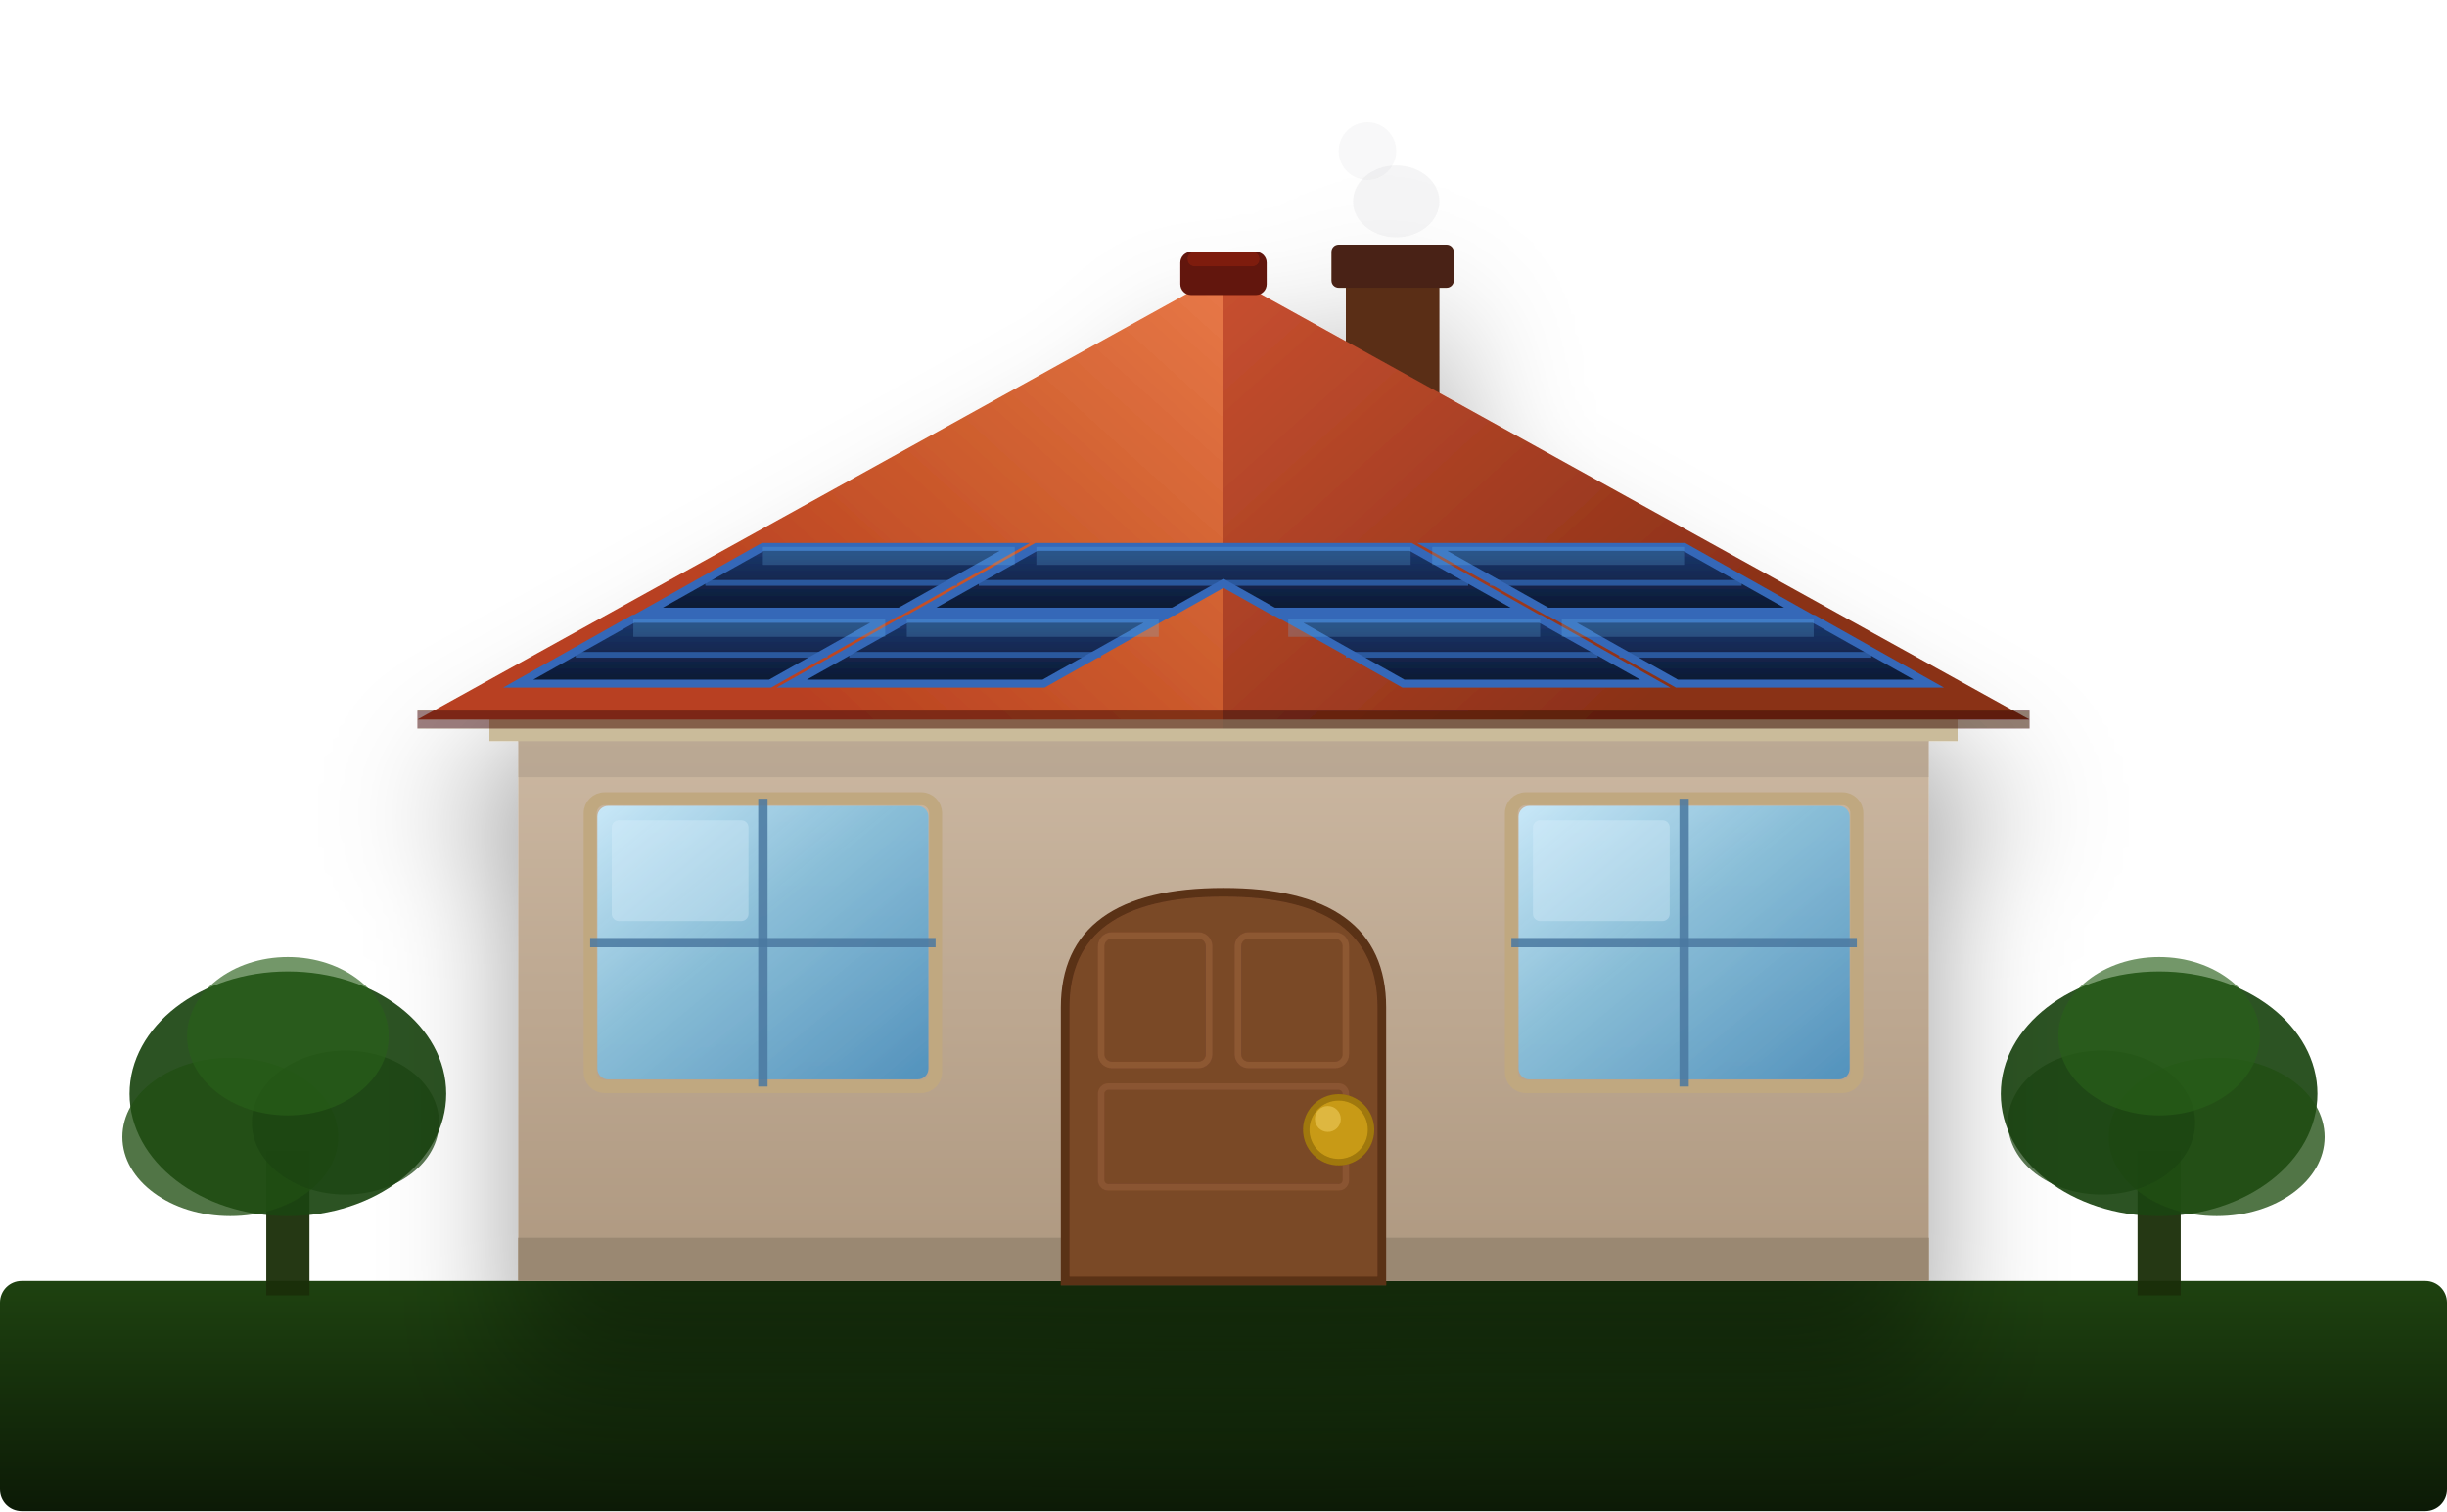
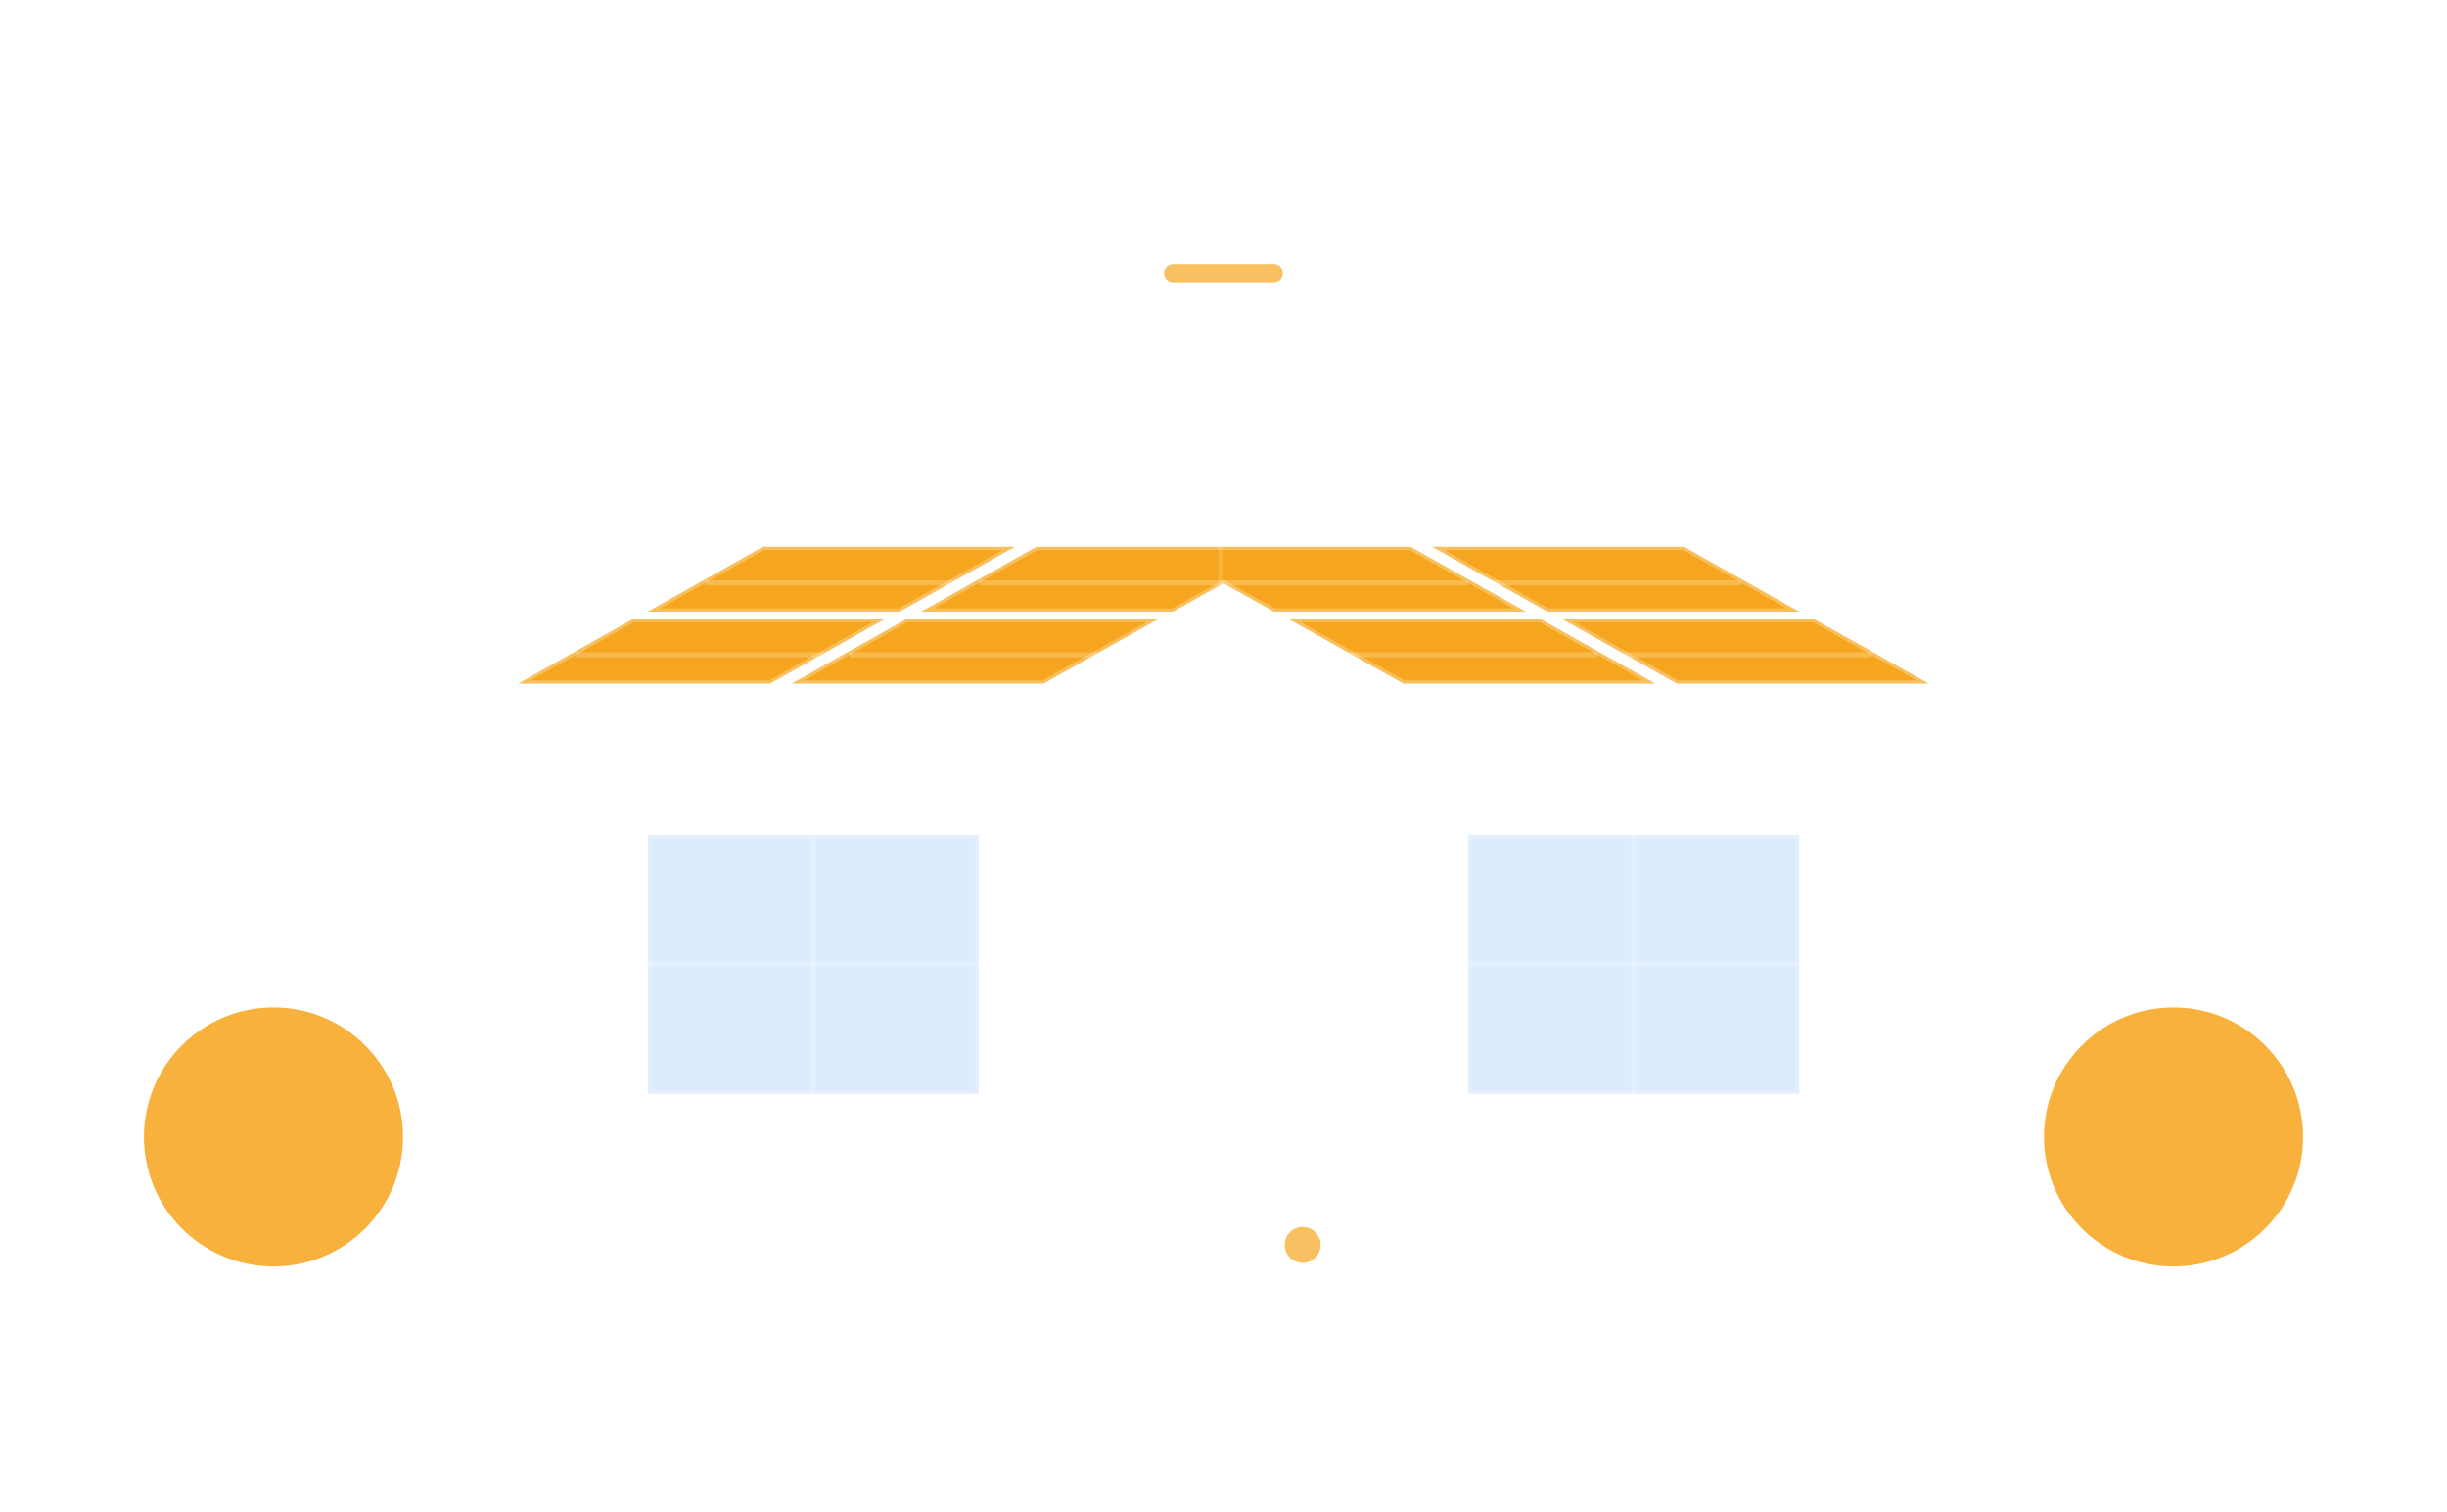
<svg xmlns="http://www.w3.org/2000/svg" viewBox="0 0 340 210" fill="none" aria-hidden="true">
  <defs>
-     <filter id="hs" x="-18%" y="-12%" width="136%" height="140%">
-       <feGaussianBlur in="SourceAlpha" stdDeviation="9" />
-       <feOffset dx="0" dy="14" />
-       <feComponentTransfer>
-         <feFuncA type="linear" slope="0.38" />
-       </feComponentTransfer>
-       <feMerge>
-         <feMergeNode />
-         <feMergeNode in="SourceGraphic" />
-       </feMerge>
-     </filter>
-     <linearGradient id="lg-lr" gradientUnits="userSpaceOnUse" x1="114" y1="100" x2="170" y2="38">
-       <stop offset="0%" stop-color="#B84020" />
-       <stop offset="55%" stop-color="#D06030" />
-       <stop offset="100%" stop-color="#E87848" />
-     </linearGradient>
-     <linearGradient id="lg-rr" gradientUnits="userSpaceOnUse" x1="170" y1="38" x2="226" y2="100">
-       <stop offset="0%" stop-color="#C85030" />
-       <stop offset="100%" stop-color="#8A3018" />
-     </linearGradient>
-     <linearGradient id="lg-wall" x1="0%" y1="0%" x2="0%" y2="100%">
-       <stop offset="0%" stop-color="#CCB8A2" />
-       <stop offset="100%" stop-color="#AE9880" />
-     </linearGradient>
-     <linearGradient id="lg-panel" x1="0%" y1="0%" x2="0%" y2="100%">
-       <stop offset="0%" stop-color="#1C3870" />
-       <stop offset="100%" stop-color="#0C1830" />
-     </linearGradient>
-     <linearGradient id="lg-win" x1="0%" y1="0%" x2="100%" y2="100%">
-       <stop offset="0%" stop-color="#C8EAFC" stop-opacity="0.95" />
-       <stop offset="45%" stop-color="#82C0E0" stop-opacity="0.88" />
-       <stop offset="100%" stop-color="#4A90C0" stop-opacity="0.92" />
-     </linearGradient>
-     <linearGradient id="lg-gnd" x1="0%" y1="0%" x2="0%" y2="100%">
-       <stop offset="0%" stop-color="#1E4210" />
-       <stop offset="100%" stop-color="#0C1A06" />
-     </linearGradient>
    <clipPath id="cf-lr">
      <polygon points="58,100 170,38 170,100" />
    </clipPath>
    <clipPath id="cf-rr">
      <polygon points="170,38 282,100 170,100" />
    </clipPath>
  </defs>
-   <rect x="0" y="178" width="340" height="32" fill="url(#lg-gnd)" rx="3" />
-   <rect x="37" y="160" width="6" height="20" fill="#1A2E08" opacity="0.95" />
-   <ellipse cx="40" cy="152" rx="22" ry="17" fill="#1A4410" opacity="0.92" />
-   <ellipse cx="32" cy="158" rx="15" ry="11" fill="#204E12" opacity="0.78" />
-   <ellipse cx="48" cy="156" rx="13" ry="10" fill="#1A4410" opacity="0.72" />
-   <ellipse cx="40" cy="144" rx="14" ry="11" fill="#286018" opacity="0.65" />
-   <rect x="297" y="160" width="6" height="20" fill="#1A2E08" opacity="0.95" />
-   <ellipse cx="300" cy="152" rx="22" ry="17" fill="#1A4410" opacity="0.92" />
-   <ellipse cx="308" cy="158" rx="15" ry="11" fill="#204E12" opacity="0.78" />
-   <ellipse cx="292" cy="156" rx="13" ry="10" fill="#1A4410" opacity="0.72" />
-   <ellipse cx="300" cy="144" rx="14" ry="11" fill="#286018" opacity="0.65" />
-   <g filter="url(#hs)">
-     <rect x="187" y="38" width="13" height="30" fill="#5A2E18" />
-     <rect x="185" y="34" width="17" height="6" fill="#482412" rx="1" />
-     <ellipse cx="194" cy="28" rx="6" ry="5" fill="#9A9AA0" opacity="0.10" />
-     <ellipse cx="190" cy="21" rx="4" ry="4" fill="#9A9AA0" opacity="0.07" />
-     <rect x="72" y="100" width="196" height="78" fill="url(#lg-wall)" />
-     <rect x="68" y="98" width="204" height="5" fill="#CABB9A" />
-     <rect x="72" y="172" width="196" height="6" fill="#9A8872" />
-     <polygon points="58,100 170,38 170,100" fill="url(#lg-lr)" />
-     <g clip-path="url(#cf-lr)">
-       <polygon points="72,95 107,95 123,86 88,86" fill="url(#lg-panel)" />
-       <polygon points="110,95 145,95 161,86 126,86" fill="url(#lg-panel)" />
-       <polygon points="90,85 125,85 141,76 106,76" fill="url(#lg-panel)" />
-       <polygon points="128,85 163,85 179,76 144,76" fill="url(#lg-panel)" />
-       <polygon points="72,95 107,95 123,86 88,86" fill="none" stroke="#3468B8" stroke-width="1.1" />
-       <polygon points="110,95 145,95 161,86 126,86" fill="none" stroke="#3468B8" stroke-width="1.1" />
-       <polygon points="90,85 125,85 141,76 106,76" fill="none" stroke="#3468B8" stroke-width="1.1" />
-       <polygon points="128,85 163,85 179,76 144,76" fill="none" stroke="#3468B8" stroke-width="1.1" />
-       <line x1="80" y1="91" x2="115" y2="91" stroke="#3468B8" stroke-width="0.8" opacity="0.75" />
-       <line x1="118" y1="91" x2="153" y2="91" stroke="#3468B8" stroke-width="0.8" opacity="0.75" />
-       <line x1="98" y1="81" x2="133" y2="81" stroke="#3468B8" stroke-width="0.8" opacity="0.75" />
-       <line x1="136" y1="81" x2="171" y2="81" stroke="#3468B8" stroke-width="0.8" opacity="0.75" />
-       <polygon points="88,86 123,86 123,88.5 88,88.5" fill="#6AC4F8" opacity="0.22" />
-       <polygon points="126,86 161,86 161,88.5 126,88.5" fill="#6AC4F8" opacity="0.22" />
-       <polygon points="106,76 141,76 141,78.5 106,78.5" fill="#6AC4F8" opacity="0.22" />
-       <polygon points="144,76 179,76 179,78.5 144,78.5" fill="#6AC4F8" opacity="0.22" />
-     </g>
-     <line x1="58" y1="100" x2="170" y2="100" stroke="#4A1208" stroke-width="2.5" opacity="0.55" />
-     <polygon points="170,38 282,100 170,100" fill="url(#lg-rr)" />
-     <g clip-path="url(#cf-rr)">
-       <polygon points="268,95 233,95 217,86 252,86" fill="url(#lg-panel)" />
-       <polygon points="230,95 195,95 179,86 214,86" fill="url(#lg-panel)" />
-       <polygon points="250,85 215,85 199,76 234,76" fill="url(#lg-panel)" />
-       <polygon points="212,85 177,85 161,76 196,76" fill="url(#lg-panel)" />
-       <polygon points="268,95 233,95 217,86 252,86" fill="none" stroke="#3468B8" stroke-width="1.1" />
-       <polygon points="230,95 195,95 179,86 214,86" fill="none" stroke="#3468B8" stroke-width="1.1" />
-       <polygon points="250,85 215,85 199,76 234,76" fill="none" stroke="#3468B8" stroke-width="1.1" />
-       <polygon points="212,85 177,85 161,76 196,76" fill="none" stroke="#3468B8" stroke-width="1.1" />
-       <line x1="225" y1="91" x2="260" y2="91" stroke="#3468B8" stroke-width="0.8" opacity="0.75" />
-       <line x1="187" y1="91" x2="222" y2="91" stroke="#3468B8" stroke-width="0.8" opacity="0.75" />
-       <line x1="207" y1="81" x2="242" y2="81" stroke="#3468B8" stroke-width="0.8" opacity="0.75" />
-       <line x1="169" y1="81" x2="204" y2="81" stroke="#3468B8" stroke-width="0.8" opacity="0.75" />
-       <polygon points="217,86 252,86 252,88.5 217,88.5" fill="#6AC4F8" opacity="0.22" />
-       <polygon points="179,86 214,86 214,88.5 179,88.5" fill="#6AC4F8" opacity="0.22" />
-       <polygon points="199,76 234,76 234,78.5 199,78.5" fill="#6AC4F8" opacity="0.22" />
-       <polygon points="161,76 196,76 196,78.5 161,78.5" fill="#6AC4F8" opacity="0.22" />
-     </g>
-     <line x1="170" y1="100" x2="282" y2="100" stroke="#3A1006" stroke-width="2.5" opacity="0.55" />
-     <rect x="164" y="35" width="12" height="6" fill="#621408" rx="1.5" />
-     <rect x="165" y="35" width="10" height="2" fill="#8A2010" opacity="0.7" rx="1" />
-     <rect x="83" y="112" width="46" height="38" fill="url(#lg-win)" rx="1.5" />
-     <rect x="82" y="111" width="48" height="40" fill="none" stroke="#C0A880" stroke-width="1.8" rx="2" />
-     <line x1="106" y1="111" x2="106" y2="151" stroke="#4A78A0" stroke-width="1.3" opacity="0.85" />
-     <line x1="82" y1="131" x2="130" y2="131" stroke="#4A78A0" stroke-width="1.3" opacity="0.85" />
-     <rect x="85" y="114" width="19" height="14" fill="#DCF2FC" opacity="0.35" rx="1" />
-     <rect x="211" y="112" width="46" height="38" fill="url(#lg-win)" rx="1.5" />
-     <rect x="210" y="111" width="48" height="40" fill="none" stroke="#C0A880" stroke-width="1.8" rx="2" />
-     <line x1="234" y1="111" x2="234" y2="151" stroke="#4A78A0" stroke-width="1.3" opacity="0.85" />
-     <line x1="210" y1="131" x2="258" y2="131" stroke="#4A78A0" stroke-width="1.3" opacity="0.85" />
-     <rect x="213" y="114" width="19" height="14" fill="#DCF2FC" opacity="0.35" rx="1" />
-     <path d="M148,178 L148,140 Q148,124 170,124 Q192,124 192,140 L192,178 Z" fill="#7A4828" />
-     <path d="M148,178 L148,140 Q148,124 170,124 Q192,124 192,140 L192,178 Z" fill="none" stroke="#5A3016" stroke-width="1.2" />
-     <rect x="153" y="130" width="15" height="18" fill="none" stroke="#9A6238" stroke-width="0.9" rx="1.5" opacity="0.6" />
-     <rect x="172" y="130" width="15" height="18" fill="none" stroke="#9A6238" stroke-width="0.9" rx="1.5" opacity="0.6" />
-     <rect x="153" y="151" width="34" height="14" fill="none" stroke="#9A6238" stroke-width="0.9" rx="1" opacity="0.5" />
-     <circle cx="186" cy="157" r="4.5" fill="#C89A18" />
-     <circle cx="186" cy="157" r="4.5" fill="none" stroke="#A07808" stroke-width="0.9" />
-     <circle cx="184.5" cy="155.5" r="1.8" fill="#F0D060" opacity="0.55" />
-     <rect x="72" y="103" width="196" height="5" fill="#000000" opacity="0.08" />
+   <line x1="24" y1="190" x2="316" y2="190" stroke="rgba(255,255,255,0.10)" stroke-width="1" />
+   <line x1="38" y1="172" x2="38" y2="190" stroke="rgba(255,255,255,0.22)" stroke-width="2" stroke-linecap="round" />
+   <circle cx="38" cy="158" r="18" fill="#F59E0B" opacity="0.80" />
+   <line x1="302" y1="172" x2="302" y2="190" stroke="rgba(255,255,255,0.22)" stroke-width="2" stroke-linecap="round" />
+   <circle cx="302" cy="158" r="18" fill="#F59E0B" opacity="0.80" />
+   <rect x="72" y="100" width="196" height="90" fill="rgba(255,255,255,0.04)" stroke="rgba(255,255,255,0.20)" stroke-width="1.5" />
+   <polygon points="58,100 170,38 170,100" fill="rgba(255,255,255,0.03)" stroke="rgba(255,255,255,0.20)" stroke-width="1.5" stroke-linejoin="round" />
+   <g clip-path="url(#cf-lr)">
+     <polygon points="72,95 107,95 123,86 88,86" fill="#F59E0B" opacity="0.92" />
+     <polygon points="110,95 145,95 161,86 126,86" fill="#F59E0B" opacity="0.92" />
+     <polygon points="90,85 125,85 141,76 106,76" fill="#F59E0B" opacity="0.92" />
+     <polygon points="128,85 163,85 179,76 144,76" fill="#F59E0B" opacity="0.92" />
+     <polygon points="72,95 107,95 123,86 88,86" fill="none" stroke="rgba(255,255,255,0.28)" stroke-width="0.9" />
+     <polygon points="110,95 145,95 161,86 126,86" fill="none" stroke="rgba(255,255,255,0.28)" stroke-width="0.9" />
+     <polygon points="90,85 125,85 141,76 106,76" fill="none" stroke="rgba(255,255,255,0.28)" stroke-width="0.9" />
+     <polygon points="128,85 163,85 179,76 144,76" fill="none" stroke="rgba(255,255,255,0.28)" stroke-width="0.9" />
+     <line x1="80" y1="91" x2="115" y2="91" stroke="rgba(255,255,255,0.22)" stroke-width="0.7" />
+     <line x1="118" y1="91" x2="153" y2="91" stroke="rgba(255,255,255,0.22)" stroke-width="0.7" />
+     <line x1="98" y1="81" x2="133" y2="81" stroke="rgba(255,255,255,0.22)" stroke-width="0.7" />
+     <line x1="136" y1="81" x2="171" y2="81" stroke="rgba(255,255,255,0.22)" stroke-width="0.7" />
  </g>
+   <polygon points="170,38 282,100 170,100" fill="rgba(255,255,255,0.02)" stroke="rgba(255,255,255,0.15)" stroke-width="1.5" stroke-linejoin="round" />
+   <g clip-path="url(#cf-rr)">
+     <polygon points="268,95 233,95 217,86 252,86" fill="#F59E0B" opacity="0.92" />
+     <polygon points="230,95 195,95 179,86 214,86" fill="#F59E0B" opacity="0.92" />
+     <polygon points="250,85 215,85 199,76 234,76" fill="#F59E0B" opacity="0.92" />
+     <polygon points="212,85 177,85 161,76 196,76" fill="#F59E0B" opacity="0.92" />
+     <polygon points="268,95 233,95 217,86 252,86" fill="none" stroke="rgba(255,255,255,0.28)" stroke-width="0.9" />
+     <polygon points="230,95 195,95 179,86 214,86" fill="none" stroke="rgba(255,255,255,0.28)" stroke-width="0.9" />
+     <polygon points="250,85 215,85 199,76 234,76" fill="none" stroke="rgba(255,255,255,0.28)" stroke-width="0.9" />
+     <polygon points="212,85 177,85 161,76 196,76" fill="none" stroke="rgba(255,255,255,0.28)" stroke-width="0.9" />
+     <line x1="225" y1="91" x2="260" y2="91" stroke="rgba(255,255,255,0.22)" stroke-width="0.7" />
+     <line x1="187" y1="91" x2="222" y2="91" stroke="rgba(255,255,255,0.22)" stroke-width="0.7" />
+     <line x1="207" y1="81" x2="242" y2="81" stroke="rgba(255,255,255,0.22)" stroke-width="0.7" />
+     <line x1="169" y1="81" x2="204" y2="81" stroke="rgba(255,255,255,0.22)" stroke-width="0.7" />
+   </g>
+   <line x1="163" y1="38" x2="177" y2="38" stroke="#F59E0B" stroke-width="2.5" opacity="0.65" stroke-linecap="round" />
+   <rect x="90" y="116" width="46" height="36" fill="rgba(96,165,250,0.22)" stroke="rgba(255,255,255,0.22)" stroke-width="1" />
+   <line x1="113" y1="116" x2="113" y2="152" stroke="rgba(255,255,255,0.18)" stroke-width="0.8" />
+   <line x1="90" y1="134" x2="136" y2="134" stroke="rgba(255,255,255,0.18)" stroke-width="0.8" />
+   <rect x="204" y="116" width="46" height="36" fill="rgba(96,165,250,0.22)" stroke="rgba(255,255,255,0.22)" stroke-width="1" />
+   <line x1="227" y1="116" x2="227" y2="152" stroke="rgba(255,255,255,0.18)" stroke-width="0.8" />
+   <line x1="204" y1="134" x2="250" y2="134" stroke="rgba(255,255,255,0.18)" stroke-width="0.8" />
+   <rect x="153" y="156" width="34" height="34" fill="rgba(255,255,255,0.04)" stroke="rgba(255,255,255,0.22)" stroke-width="1" />
+   <circle cx="181" cy="173" r="2.5" fill="#F59E0B" opacity="0.65" />
</svg>
